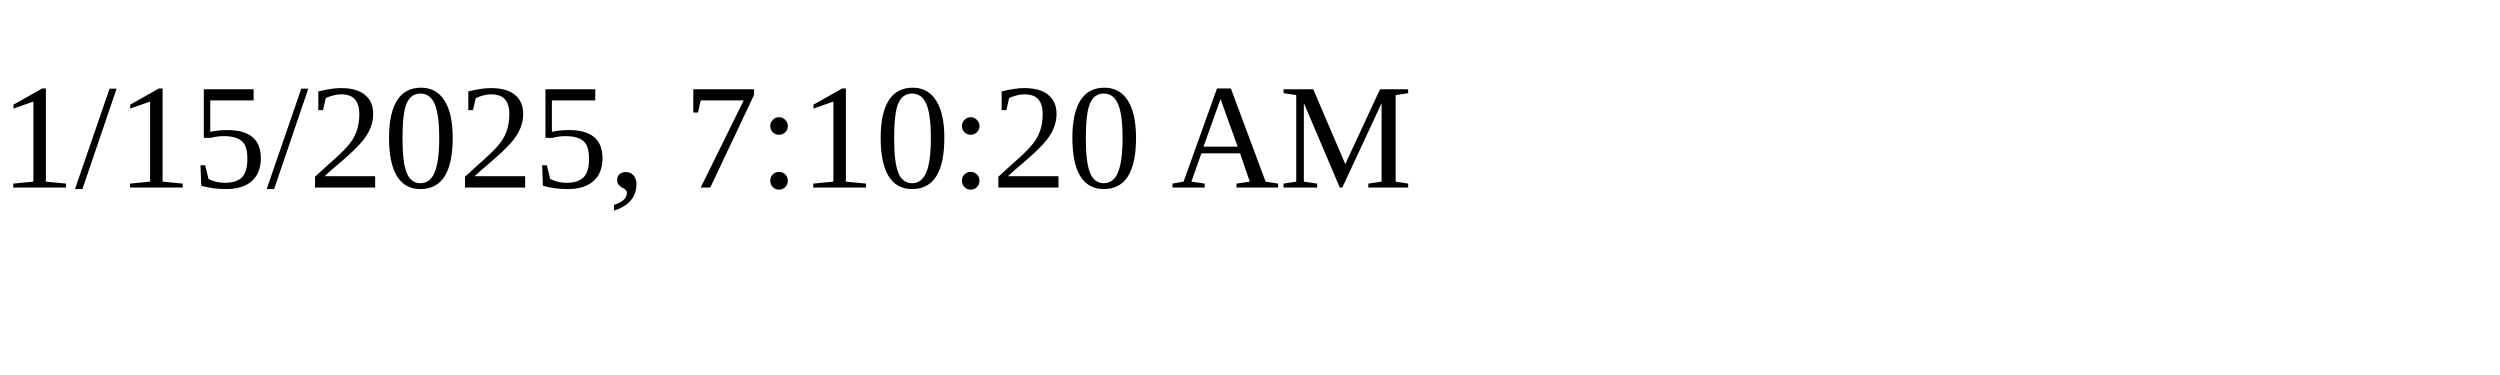
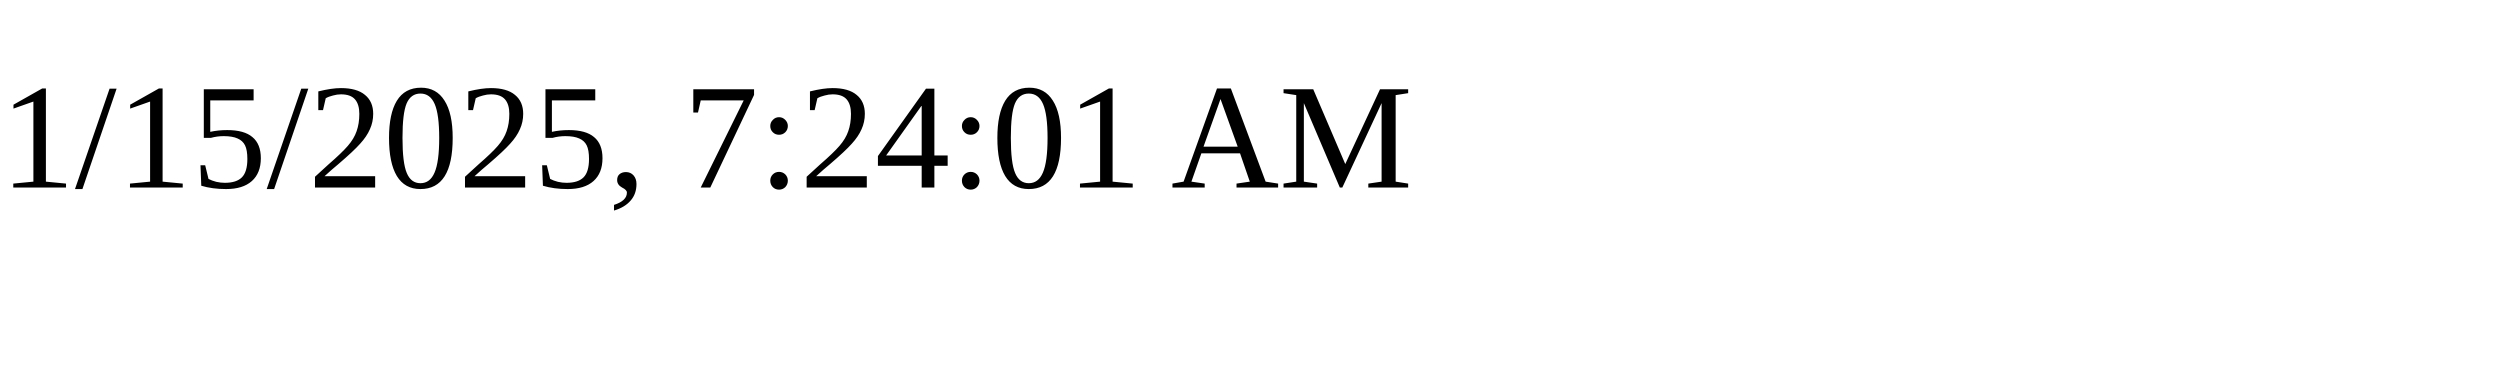
<svg xmlns="http://www.w3.org/2000/svg" height="30" width="200">
-   <text x="0" y="15">1/15/2025, 7:10:20 AM</text>
+   <text x="0" y="15">1/15/2025, 7:24:01 AM</text>
</svg>
